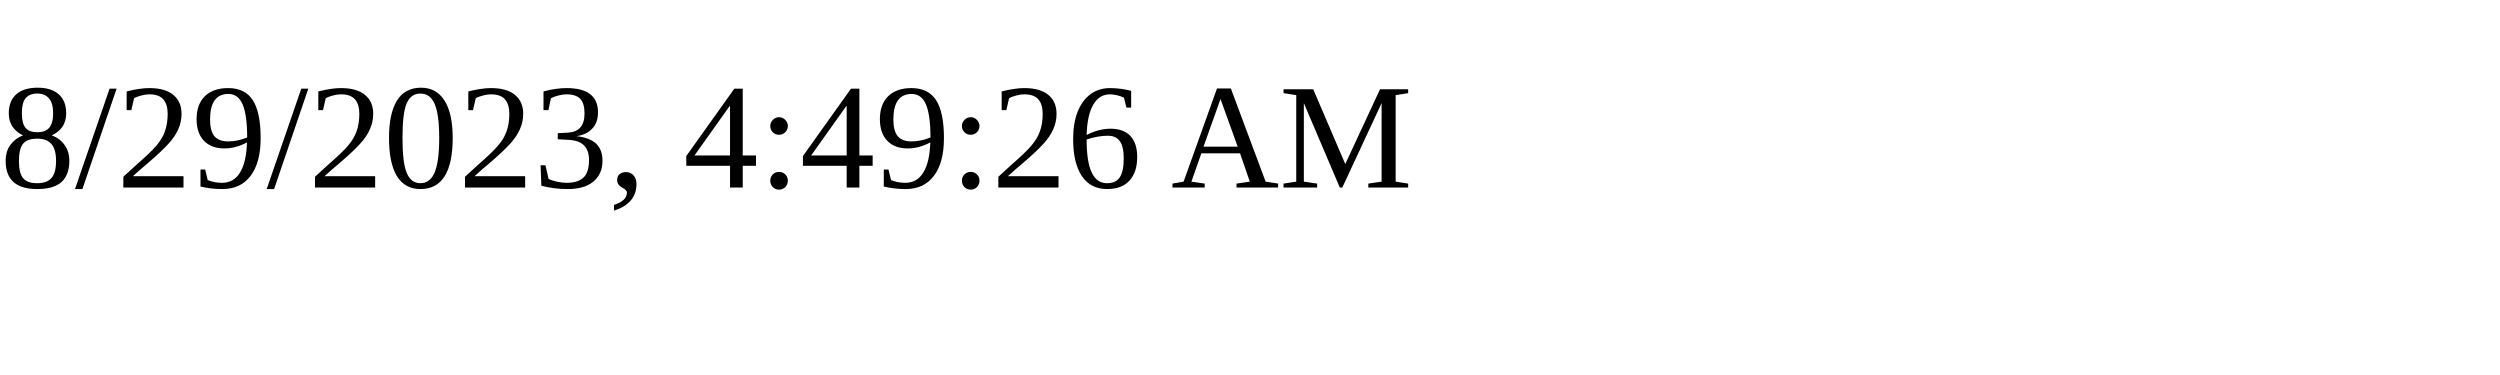
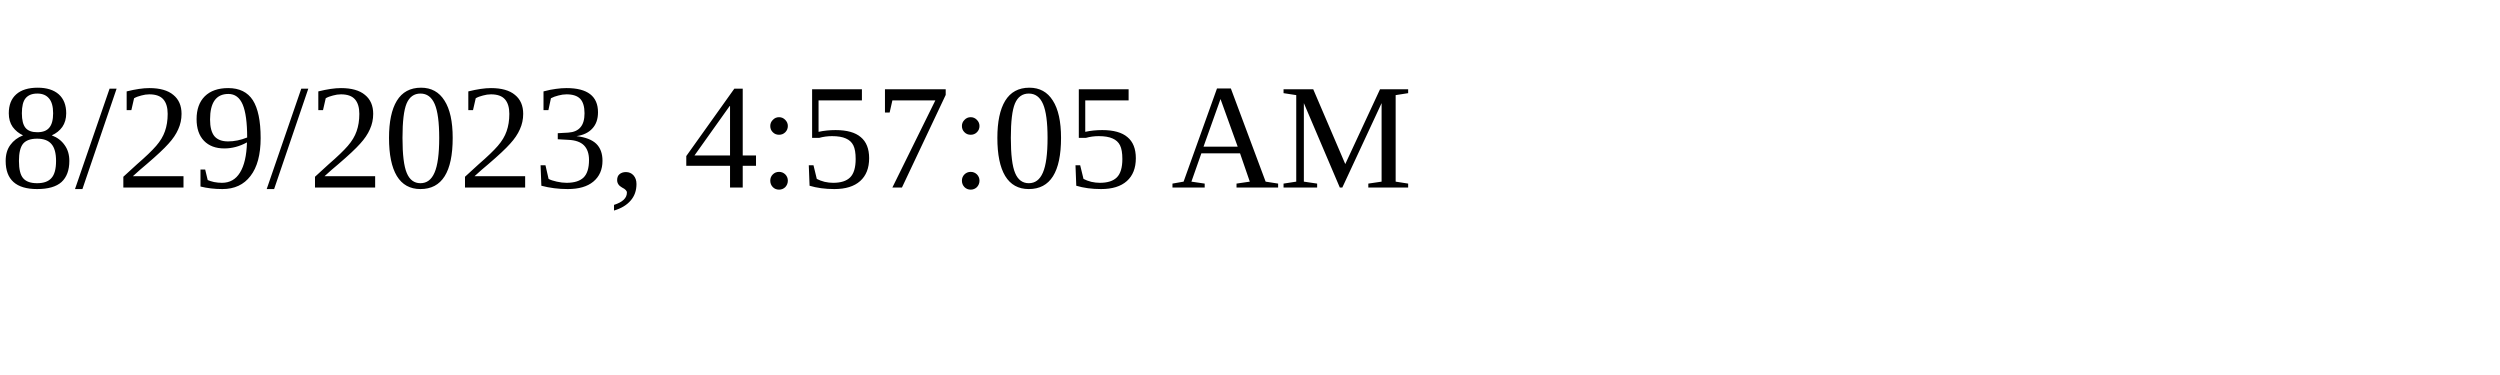
<svg xmlns="http://www.w3.org/2000/svg" height="30" width="200">
-   <text x="0" y="15">8/29/2023, 4:49:26 AM</text>
+   <text x="0" y="15">8/29/2023, 4:57:05 AM</text>
</svg>
